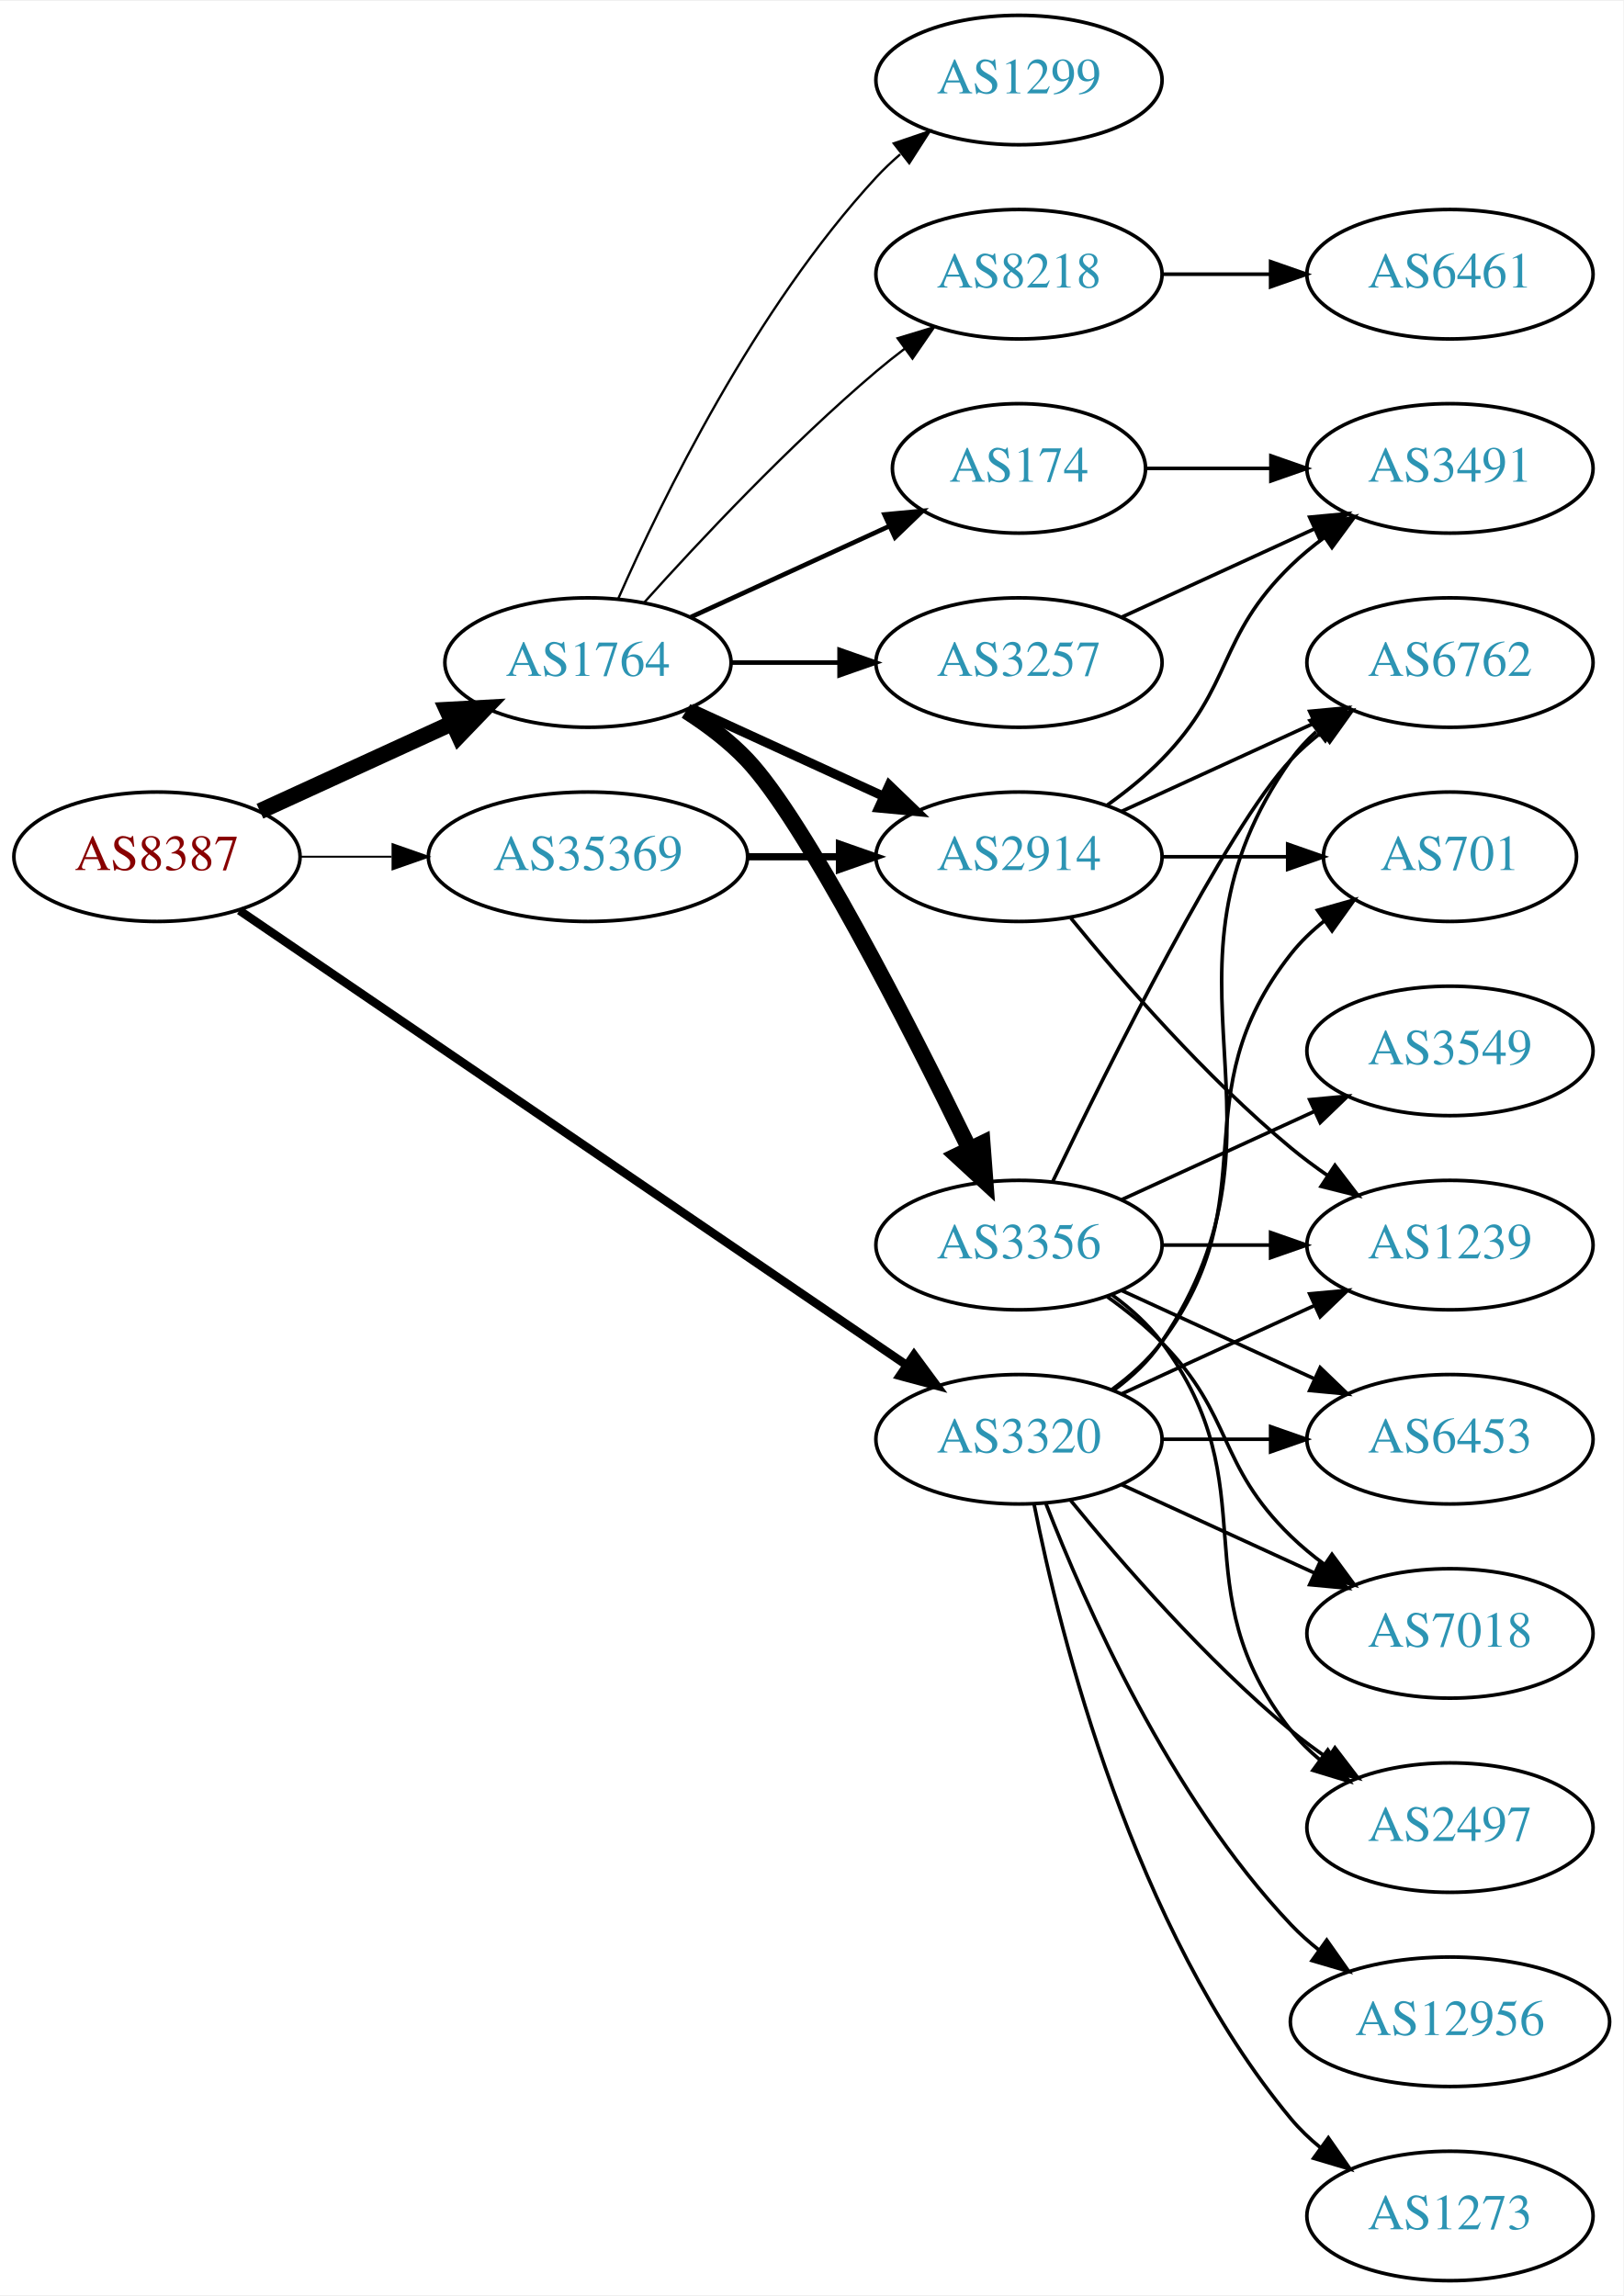
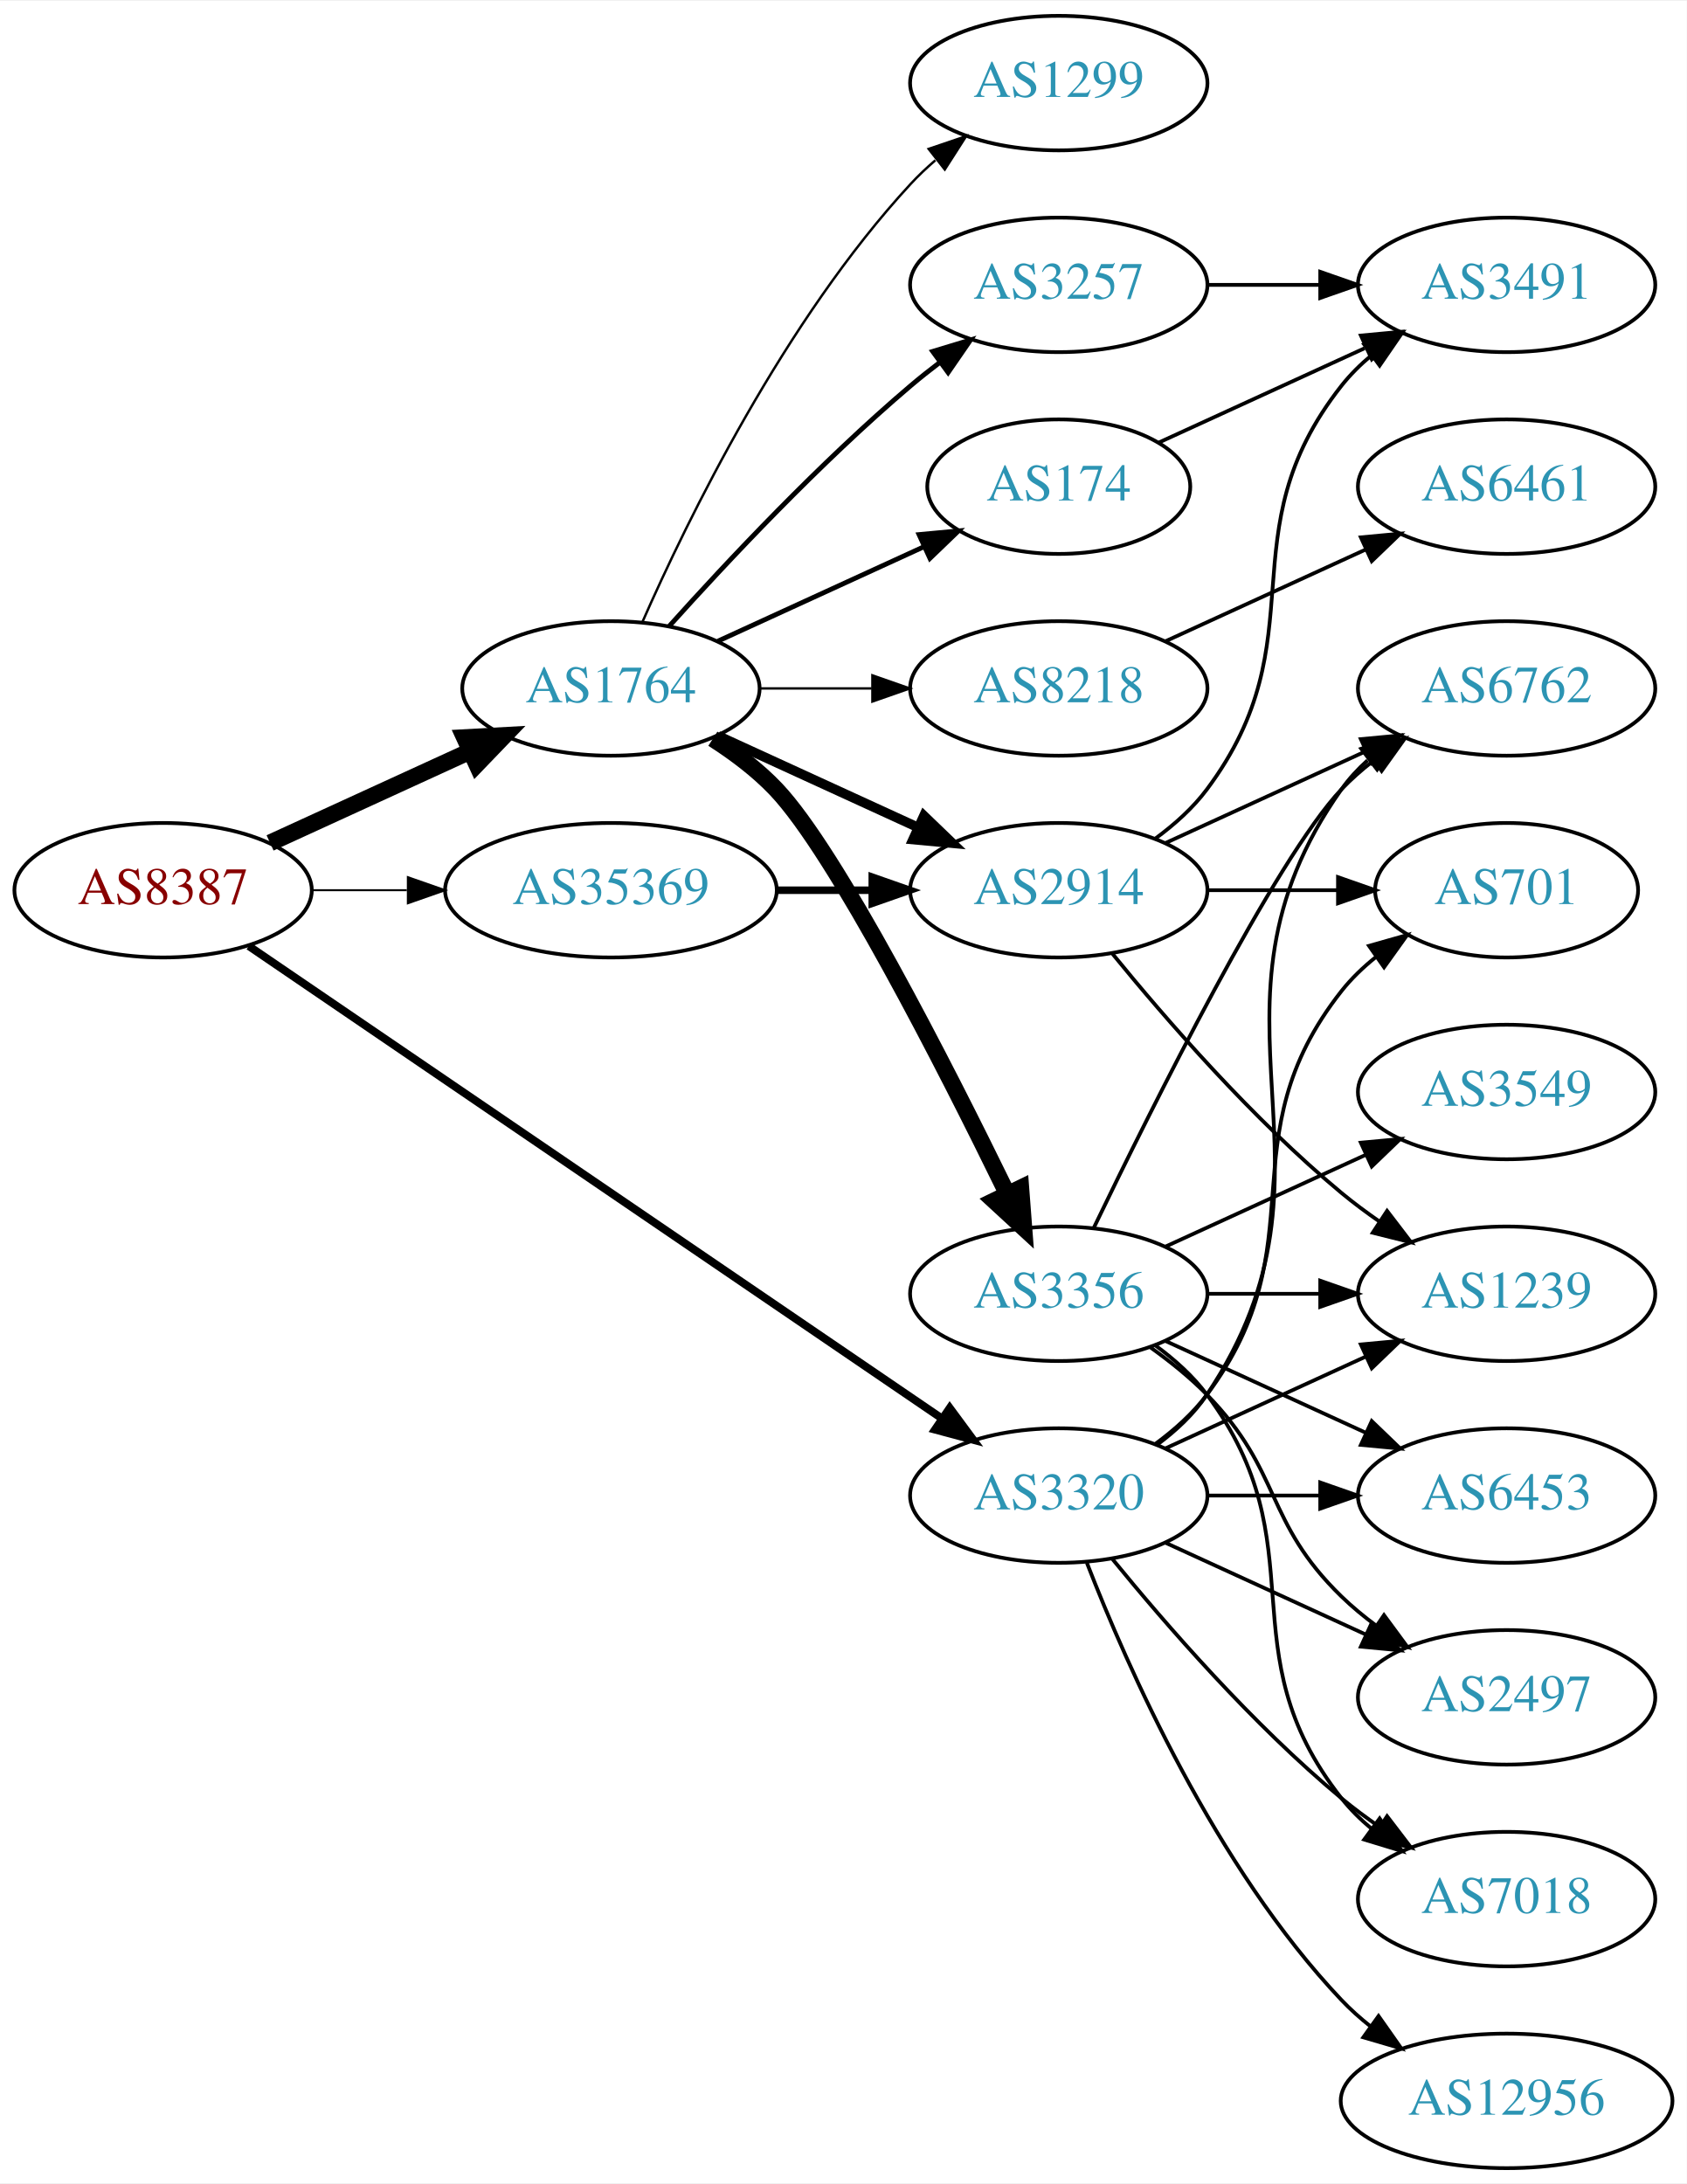
- <svg xmlns="http://www.w3.org/2000/svg" xmlns:xlink="http://www.w3.org/1999/xlink" width="451pt" height="638pt" viewBox="0.00 0.00 451.37 638.00">
-   <g id="graph0" class="graph" transform="scale(1 1) rotate(0) translate(4 634)">
-     <polygon fill="white" stroke="none" points="-4,4 -4,-634 447.37,-634 447.37,4 -4,4" />
+ <svg xmlns="http://www.w3.org/2000/svg" xmlns:xlink="http://www.w3.org/1999/xlink" width="451pt" height="584pt" viewBox="0.00 0.00 451.37 584.00">
+   <g id="graph0" class="graph" transform="scale(1 1) rotate(0) translate(4 580)">
+     <polygon fill="white" stroke="none" points="-4,4 -4,-580 447.37,-580 447.37,4 -4,4" />
    <g id="node1" class="node">
      <g id="a_node1">
        <a xlink:href="/asn/8387" xlink:title="AS8387 ~ Rennweg 97-99 [AT]">
-           <ellipse fill="#ffffff" stroke="black" cx="39.647" cy="-396" rx="39.794" ry="18" />
-           <text text-anchor="middle" x="39.647" y="-392.3" font-family="Times,serif" font-size="14.00" fill="#880000">AS8387</text>
+           <ellipse fill="#ffffff" stroke="black" cx="39.647" cy="-342" rx="39.794" ry="18" />
+           <text text-anchor="middle" x="39.647" y="-338.3" font-family="Times,serif" font-size="14.00" fill="#880000">AS8387</text>
        </a>
      </g>
    </g>
    <g id="node2" class="node">
      <g id="a_node2">
        <a xlink:href="/asn/1764" xlink:title="AS1764 ~ NEXTLAYER-AS [AT]">
-           <ellipse fill="#ffffff" stroke="black" cx="159.489" cy="-450" rx="39.794" ry="18" />
-           <text text-anchor="middle" x="159.489" y="-446.3" font-family="Times,serif" font-size="14.00" fill="#2c94b3">AS1764</text>
+           <ellipse fill="#ffffff" stroke="black" cx="159.489" cy="-396" rx="39.794" ry="18" />
+           <text text-anchor="middle" x="159.489" y="-392.3" font-family="Times,serif" font-size="14.00" fill="#2c94b3">AS1764</text>
        </a>
      </g>
    </g>
    <g id="edge1" class="edge">
-       <path fill="none" stroke="black" stroke-width="4.5" d="M68.275,-408.661C84.232,-415.973 104.503,-425.261 121.786,-433.181" />
-       <polygon fill="black" stroke="black" stroke-width="4.5" points="120.302,-436.832 131.033,-437.419 123.583,-429.673 120.302,-436.832" />
+       <path fill="none" stroke="black" stroke-width="4.5" d="M68.275,-354.661C84.232,-361.973 104.503,-371.261 121.786,-379.181" />
+       <polygon fill="black" stroke="black" stroke-width="4.5" points="120.302,-382.832 131.033,-383.419 123.583,-375.673 120.302,-382.832" />
    </g>
    <g id="node3" class="node">
      <g id="a_node3">
        <a xlink:href="/asn/3320" xlink:title="AS3320 ~ DTAG [DE]">
-           <ellipse fill="#ffffff" stroke="black" cx="279.332" cy="-234" rx="39.794" ry="18" />
-           <text text-anchor="middle" x="279.332" y="-230.3" font-family="Times,serif" font-size="14.00" fill="#2c94b3">AS3320</text>
+           <ellipse fill="#ffffff" stroke="black" cx="279.332" cy="-180" rx="39.794" ry="18" />
+           <text text-anchor="middle" x="279.332" y="-176.3" font-family="Times,serif" font-size="14.00" fill="#2c94b3">AS3320</text>
        </a>
      </g>
    </g>
    <g id="edge2" class="edge">
-       <path fill="none" stroke="black" stroke-width="2.382" d="M62.581,-381.05C105.208,-351.996 199.303,-287.864 247.923,-254.726" />
-       <polygon fill="black" stroke="black" stroke-width="2.382" points="250.158,-257.438 256.45,-248.914 246.215,-251.654 250.158,-257.438" />
+       <path fill="none" stroke="black" stroke-width="2.118" d="M62.581,-327.05C105.208,-297.996 199.303,-233.864 247.923,-200.726" />
+       <polygon fill="black" stroke="black" stroke-width="2.118" points="250.158,-203.438 256.45,-194.914 246.215,-197.654 250.158,-203.438" />
    </g>
    <g id="node4" class="node">
      <g id="a_node4">
        <a xlink:href="/asn/35369" xlink:title="AS35369 ~ LINZAG-TELEKOM-AS [AT]">
-           <ellipse fill="#ffffff" stroke="black" cx="159.489" cy="-396" rx="44.393" ry="18" />
-           <text text-anchor="middle" x="159.489" y="-392.3" font-family="Times,serif" font-size="14.00" fill="#2c94b3">AS35369</text>
+           <ellipse fill="#ffffff" stroke="black" cx="159.489" cy="-342" rx="44.393" ry="18" />
+           <text text-anchor="middle" x="159.489" y="-338.3" font-family="Times,serif" font-size="14.00" fill="#2c94b3">AS35369</text>
        </a>
      </g>
    </g>
    <g id="edge3" class="edge">
-       <path fill="none" stroke="black" stroke-width="0.529" d="M79.559,-396C87.662,-396 96.337,-396 104.863,-396" />
-       <polygon fill="black" stroke="black" stroke-width="0.529" points="105.141,-399.5 115.141,-396 105.141,-392.5 105.141,-399.5" />
+       <path fill="none" stroke="black" stroke-width="0.529" d="M79.559,-342C87.662,-342 96.337,-342 104.863,-342" />
+       <polygon fill="black" stroke="black" stroke-width="0.529" points="105.141,-345.5 115.141,-342 105.141,-338.5 105.141,-345.5" />
    </g>
    <g id="node5" class="node">
      <g id="a_node5">
        <a xlink:href="/asn/8218" xlink:title="AS8218 ~ legacy Neotelecoms [FR]">
-           <ellipse fill="#ffffff" stroke="black" cx="279.332" cy="-558" rx="39.794" ry="18" />
-           <text text-anchor="middle" x="279.332" y="-554.3" font-family="Times,serif" font-size="14.00" fill="#2c94b3">AS8218</text>
+           <ellipse fill="#ffffff" stroke="black" cx="279.332" cy="-396" rx="39.794" ry="18" />
+           <text text-anchor="middle" x="279.332" y="-392.3" font-family="Times,serif" font-size="14.00" fill="#2c94b3">AS8218</text>
        </a>
      </g>
    </g>
    <g id="edge4" class="edge">
-       <path fill="none" stroke="black" stroke-width="0.643" d="M175.135,-466.725C190.436,-483.765 215.533,-510.523 239.685,-531 242.182,-533.117 244.843,-535.232 247.554,-537.293" />
-       <polygon fill="black" stroke="black" stroke-width="0.643" points="245.591,-540.194 255.73,-543.266 249.72,-534.541 245.591,-540.194" />
+       <path fill="none" stroke="black" stroke-width="0.643" d="M199.402,-396C208.955,-396 219.305,-396 229.267,-396" />
+       <polygon fill="black" stroke="black" stroke-width="0.643" points="229.46,-399.5 239.46,-396 229.46,-392.5 229.46,-399.5" />
    </g>
    <g id="node6" class="node">
      <g id="a_node6">
        <a xlink:href="/asn/174" xlink:title="AS174 ~ Cogent Communications [US]">
-           <ellipse fill="#ffffff" stroke="black" cx="279.332" cy="-504" rx="35.194" ry="18" />
-           <text text-anchor="middle" x="279.332" y="-500.3" font-family="Times,serif" font-size="14.00" fill="#2c94b3">AS174</text>
+           <ellipse fill="#ffffff" stroke="black" cx="279.332" cy="-450" rx="35.194" ry="18" />
+           <text text-anchor="middle" x="279.332" y="-446.3" font-family="Times,serif" font-size="14.00" fill="#2c94b3">AS174</text>
        </a>
      </g>
    </g>
    <g id="edge5" class="edge">
-       <path fill="none" stroke="black" stroke-width="1.286" d="M188.118,-462.661C204.534,-470.183 225.516,-479.798 243.113,-487.861" />
-       <polygon fill="black" stroke="black" stroke-width="1.286" points="241.941,-491.174 252.49,-492.158 244.857,-484.811 241.941,-491.174" />
+       <path fill="none" stroke="black" stroke-width="1.286" d="M188.118,-408.661C204.534,-416.183 225.516,-425.798 243.113,-433.861" />
+       <polygon fill="black" stroke="black" stroke-width="1.286" points="241.941,-437.174 252.49,-438.158 244.857,-430.811 241.941,-437.174" />
    </g>
    <g id="node7" class="node">
      <g id="a_node7">
-         <a xlink:href="/asn/3356" xlink:title="AS3356 ~ Level 3 Parent, LLC [US]">
-           <ellipse fill="#ffffff" stroke="black" cx="279.332" cy="-288" rx="39.794" ry="18" />
-           <text text-anchor="middle" x="279.332" y="-284.3" font-family="Times,serif" font-size="14.00" fill="#2c94b3">AS3356</text>
+         <a xlink:href="/asn/3257" xlink:title="AS3257 ~ GTT [DE]">
+           <ellipse fill="#ffffff" stroke="black" cx="279.332" cy="-504" rx="39.794" ry="18" />
+           <text text-anchor="middle" x="279.332" y="-500.3" font-family="Times,serif" font-size="14.00" fill="#2c94b3">AS3257</text>
        </a>
      </g>
    </g>
    <g id="edge6" class="edge">
-       <path fill="none" stroke="black" stroke-width="4.5" d="M186.765,-436.543C192.775,-432.697 198.818,-428.135 203.685,-423 219.783,-406.016 248.686,-349.314 265.411,-315.032" />
-       <polygon fill="black" stroke="black" stroke-width="4.5" points="269.167,-316.311 269.984,-305.595 262.08,-312.877 269.167,-316.311" />
+       <path fill="none" stroke="black" stroke-width="1.286" d="M175.135,-412.725C190.436,-429.765 215.533,-456.523 239.685,-477 242.182,-479.117 244.843,-481.232 247.554,-483.293" />
+       <polygon fill="black" stroke="black" stroke-width="1.286" points="245.591,-486.194 255.73,-489.266 249.72,-480.541 245.591,-486.194" />
    </g>
    <g id="node8" class="node">
      <g id="a_node8">
-         <a xlink:href="/asn/2914" xlink:title="AS2914 ~ NTT America, Inc. [US]">
-           <ellipse fill="#ffffff" stroke="black" cx="279.332" cy="-396" rx="39.794" ry="18" />
-           <text text-anchor="middle" x="279.332" y="-392.3" font-family="Times,serif" font-size="14.00" fill="#2c94b3">AS2914</text>
+         <a xlink:href="/asn/1299" xlink:title="AS1299 ~ Telia Carrier [EU]">
+           <ellipse fill="#ffffff" stroke="black" cx="279.332" cy="-558" rx="39.794" ry="18" />
+           <text text-anchor="middle" x="279.332" y="-554.3" font-family="Times,serif" font-size="14.00" fill="#2c94b3">AS1299</text>
        </a>
      </g>
    </g>
    <g id="edge7" class="edge">
-       <path fill="none" stroke="black" stroke-width="2.571" d="M188.118,-437.339C204.075,-430.027 224.345,-420.739 241.628,-412.819" />
-       <polygon fill="black" stroke="black" stroke-width="2.571" points="243.243,-415.929 250.876,-408.581 240.327,-409.565 243.243,-415.929" />
+       <path fill="none" stroke="black" stroke-width="0.643" d="M167.905,-413.761C179.973,-441.183 205.944,-494.473 239.685,-531 241.716,-533.198 243.954,-535.319 246.301,-537.34" />
+       <polygon fill="black" stroke="black" stroke-width="0.643" points="244.513,-540.386 254.545,-543.794 248.828,-534.874 244.513,-540.386" />
    </g>
    <g id="node9" class="node">
      <g id="a_node9">
-         <a xlink:href="/asn/1299" xlink:title="AS1299 ~ Telia Carrier [EU]">
-           <ellipse fill="#ffffff" stroke="black" cx="279.332" cy="-612" rx="39.794" ry="18" />
-           <text text-anchor="middle" x="279.332" y="-608.3" font-family="Times,serif" font-size="14.00" fill="#2c94b3">AS1299</text>
+         <a xlink:href="/asn/3356" xlink:title="AS3356 ~ Level 3 Parent, LLC [US]">
+           <ellipse fill="#ffffff" stroke="black" cx="279.332" cy="-234" rx="39.794" ry="18" />
+           <text text-anchor="middle" x="279.332" y="-230.3" font-family="Times,serif" font-size="14.00" fill="#2c94b3">AS3356</text>
        </a>
      </g>
    </g>
    <g id="edge8" class="edge">
-       <path fill="none" stroke="black" stroke-width="0.643" d="M167.905,-467.761C179.973,-495.183 205.944,-548.473 239.685,-585 241.716,-587.198 243.954,-589.319 246.301,-591.34" />
-       <polygon fill="black" stroke="black" stroke-width="0.643" points="244.513,-594.386 254.545,-597.794 248.828,-588.874 244.513,-594.386" />
+       <path fill="none" stroke="black" stroke-width="4.5" d="M186.765,-382.543C192.775,-378.697 198.818,-374.135 203.685,-369 219.783,-352.016 248.686,-295.314 265.411,-261.032" />
+       <polygon fill="black" stroke="black" stroke-width="4.5" points="269.167,-262.311 269.984,-251.595 262.08,-258.877 269.167,-262.311" />
    </g>
    <g id="node10" class="node">
      <g id="a_node10">
-         <a xlink:href="/asn/3257" xlink:title="AS3257 ~ GTT [DE]">
-           <ellipse fill="#ffffff" stroke="black" cx="279.332" cy="-450" rx="39.794" ry="18" />
-           <text text-anchor="middle" x="279.332" y="-446.3" font-family="Times,serif" font-size="14.00" fill="#2c94b3">AS3257</text>
+         <a xlink:href="/asn/2914" xlink:title="AS2914 ~ NTT America, Inc. [US]">
+           <ellipse fill="#ffffff" stroke="black" cx="279.332" cy="-342" rx="39.794" ry="18" />
+           <text text-anchor="middle" x="279.332" y="-338.3" font-family="Times,serif" font-size="14.00" fill="#2c94b3">AS2914</text>
        </a>
      </g>
    </g>
    <g id="edge9" class="edge">
-       <path fill="none" stroke="black" stroke-width="1.286" d="M199.402,-450C208.955,-450 219.305,-450 229.267,-450" />
-       <polygon fill="black" stroke="black" stroke-width="1.286" points="229.46,-453.5 239.46,-450 229.46,-446.5 229.46,-453.5" />
-     </g>
-     <g id="node13" class="node">
-       <g id="a_node13">
+       <path fill="none" stroke="black" stroke-width="2.571" d="M188.118,-383.339C204.075,-376.027 224.345,-366.739 241.628,-358.819" />
+       <polygon fill="black" stroke="black" stroke-width="2.571" points="243.243,-361.929 250.876,-354.581 240.327,-355.565 243.243,-361.929" />
+     </g>
+     <g id="node14" class="node">
+       <g id="a_node14">
+         <a xlink:href="/asn/6453" xlink:title="AS6453 ~ TATA COMMUNICATIONS (AMERICA) INC [US]">
+           <ellipse fill="#ffffff" stroke="black" cx="399.174" cy="-180" rx="39.794" ry="18" />
+           <text text-anchor="middle" x="399.174" y="-176.3" font-family="Times,serif" font-size="14.00" fill="#2c94b3">AS6453</text>
+         </a>
+       </g>
+     </g>
+     <g id="edge23" class="edge">
+       <path fill="none" stroke="black" d="M319.244,-180C328.798,-180 339.147,-180 349.11,-180" />
+       <polygon fill="black" stroke="black" points="349.302,-183.5 359.302,-180 349.302,-176.5 349.302,-183.5" />
+     </g>
+     <g id="node15" class="node">
+       <g id="a_node15">
+         <a xlink:href="/asn/6762" xlink:title="AS6762 ~ TELECOM ITALIA SPARKLE S.p.A. [IT]">
+           <ellipse fill="#ffffff" stroke="black" cx="399.174" cy="-396" rx="39.794" ry="18" />
+           <text text-anchor="middle" x="399.174" y="-392.3" font-family="Times,serif" font-size="14.00" fill="#2c94b3">AS6762</text>
+         </a>
+       </g>
+     </g>
+     <g id="edge24" class="edge">
+       <path fill="none" stroke="black" d="M305.651,-193.607C310.707,-197.351 315.518,-201.831 318.978,-207 360.003,-268.294 312.399,-308.775 354.978,-369 356.969,-371.816 359.356,-374.401 361.972,-376.76" />
+       <polygon fill="black" stroke="black" points="360.271,-379.865 370.34,-383.162 364.525,-374.306 360.271,-379.865" />
+     </g>
+     <g id="node16" class="node">
+       <g id="a_node16">
        <a xlink:href="/asn/2497" xlink:title="AS2497 ~ Internet Initiative Japan Inc. [JP]">
          <ellipse fill="#ffffff" stroke="black" cx="399.174" cy="-126" rx="39.794" ry="18" />
          <text text-anchor="middle" x="399.174" y="-122.3" font-family="Times,serif" font-size="14.00" fill="#2c94b3">AS2497</text>
        </a>
      </g>
    </g>
-     <g id="edge23" class="edge">
-       <path fill="none" stroke="black" d="M293.751,-216.935C307.865,-199.625 331.28,-172.655 354.978,-153 358.194,-150.332 361.695,-147.73 365.265,-145.259" />
-       <polygon fill="black" stroke="black" points="367.189,-148.183 373.622,-139.764 363.343,-142.334 367.189,-148.183" />
-     </g>
-     <g id="node15" class="node">
-       <g id="a_node15">
-         <a xlink:href="/asn/6762" xlink:title="AS6762 ~ TELECOM ITALIA SPARKLE S.p.A. [IT]">
-           <ellipse fill="#ffffff" stroke="black" cx="399.174" cy="-450" rx="39.794" ry="18" />
-           <text text-anchor="middle" x="399.174" y="-446.3" font-family="Times,serif" font-size="14.00" fill="#2c94b3">AS6762</text>
-         </a>
-       </g>
-     </g>
-     <g id="edge24" class="edge">
-       <path fill="none" stroke="black" d="M305.651,-247.607C310.707,-251.351 315.518,-255.831 318.978,-261 360.003,-322.294 312.399,-362.775 354.978,-423 356.969,-425.816 359.356,-428.401 361.972,-430.76" />
-       <polygon fill="black" stroke="black" points="360.271,-433.865 370.34,-437.162 364.525,-428.306 360.271,-433.865" />
-     </g>
-     <g id="node16" class="node">
-       <g id="a_node16">
-         <a xlink:href="/asn/6453" xlink:title="AS6453 ~ TATA COMMUNICATIONS (AMERICA) INC [US]">
-           <ellipse fill="#ffffff" stroke="black" cx="399.174" cy="-234" rx="39.794" ry="18" />
-           <text text-anchor="middle" x="399.174" y="-230.3" font-family="Times,serif" font-size="14.00" fill="#2c94b3">AS6453</text>
-         </a>
-       </g>
-     </g>
    <g id="edge27" class="edge">
-       <path fill="none" stroke="black" d="M319.244,-234C328.798,-234 339.147,-234 349.11,-234" />
-       <polygon fill="black" stroke="black" points="349.302,-237.5 359.302,-234 349.302,-230.5 349.302,-237.5" />
+       <path fill="none" stroke="black" d="M307.96,-167.339C323.917,-160.027 344.188,-150.739 361.471,-142.819" />
+       <polygon fill="black" stroke="black" points="363.085,-145.929 370.718,-138.581 360.169,-139.565 363.085,-145.929" />
    </g>
    <g id="node17" class="node">
      <g id="a_node17">
-         <a xlink:href="/asn/1239" xlink:title="AS1239 ~ Sprint [US]">
-           <ellipse fill="#ffffff" stroke="black" cx="399.174" cy="-288" rx="39.794" ry="18" />
-           <text text-anchor="middle" x="399.174" y="-284.3" font-family="Times,serif" font-size="14.00" fill="#2c94b3">AS1239</text>
-         </a>
-       </g>
-     </g>
-     <g id="edge29" class="edge">
-       <path fill="none" stroke="black" d="M307.96,-246.661C323.917,-253.973 344.188,-263.261 361.471,-271.181" />
-       <polygon fill="black" stroke="black" points="360.169,-274.435 370.718,-275.419 363.085,-268.071 360.169,-274.435" />
+         <a xlink:href="/asn/7018" xlink:title="AS7018 ~ AT&amp;T Services, Inc. [US]">
+           <ellipse fill="#ffffff" stroke="black" cx="399.174" cy="-72" rx="39.794" ry="18" />
+           <text text-anchor="middle" x="399.174" y="-68.3" font-family="Times,serif" font-size="14.00" fill="#2c94b3">AS7018</text>
+         </a>
+       </g>
+     </g>
+     <g id="edge26" class="edge">
+       <path fill="none" stroke="black" d="M293.751,-162.935C307.865,-145.625 331.28,-118.655 354.978,-99 358.194,-96.332 361.695,-93.73 365.265,-91.259" />
+       <polygon fill="black" stroke="black" points="367.189,-94.183 373.622,-85.764 363.343,-88.334 367.189,-94.183" />
    </g>
    <g id="node18" class="node">
      <g id="a_node18">
-         <a xlink:href="/asn/7018" xlink:title="AS7018 ~ AT&amp;T Services, Inc. [US]">
-           <ellipse fill="#ffffff" stroke="black" cx="399.174" cy="-180" rx="39.794" ry="18" />
-           <text text-anchor="middle" x="399.174" y="-176.3" font-family="Times,serif" font-size="14.00" fill="#2c94b3">AS7018</text>
-         </a>
-       </g>
-     </g>
-     <g id="edge25" class="edge">
-       <path fill="none" stroke="black" d="M307.96,-221.339C323.917,-214.027 344.188,-204.739 361.471,-196.819" />
-       <polygon fill="black" stroke="black" points="363.085,-199.929 370.718,-192.581 360.169,-193.565 363.085,-199.929" />
+         <a xlink:href="/asn/1239" xlink:title="AS1239 ~ Sprint [US]">
+           <ellipse fill="#ffffff" stroke="black" cx="399.174" cy="-234" rx="39.794" ry="18" />
+           <text text-anchor="middle" x="399.174" y="-230.3" font-family="Times,serif" font-size="14.00" fill="#2c94b3">AS1239</text>
+         </a>
+       </g>
+     </g>
+     <g id="edge28" class="edge">
+       <path fill="none" stroke="black" d="M307.96,-192.661C323.917,-199.973 344.188,-209.261 361.471,-217.181" />
+       <polygon fill="black" stroke="black" points="360.169,-220.435 370.718,-221.419 363.085,-214.071 360.169,-220.435" />
    </g>
    <g id="node19" class="node">
      <g id="a_node19">
        <a xlink:href="/asn/701" xlink:title="AS701 ~ UUNET [US]">
-           <ellipse fill="#ffffff" stroke="black" cx="399.174" cy="-396" rx="35.194" ry="18" />
-           <text text-anchor="middle" x="399.174" y="-392.3" font-family="Times,serif" font-size="14.00" fill="#2c94b3">AS701</text>
-         </a>
-       </g>
-     </g>
-     <g id="edge30" class="edge">
-       <path fill="none" stroke="black" d="M305.262,-247.882C310.338,-251.611 315.256,-256.016 318.978,-261 349.249,-301.542 323.679,-329.246 354.978,-369 357.625,-372.361 360.813,-375.417 364.245,-378.161" />
-       <polygon fill="black" stroke="black" points="362.358,-381.113 372.552,-384 366.383,-375.386 362.358,-381.113" />
+           <ellipse fill="#ffffff" stroke="black" cx="399.174" cy="-342" rx="35.194" ry="18" />
+           <text text-anchor="middle" x="399.174" y="-338.3" font-family="Times,serif" font-size="14.00" fill="#2c94b3">AS701</text>
+         </a>
+       </g>
+     </g>
+     <g id="edge29" class="edge">
+       <path fill="none" stroke="black" d="M305.262,-193.882C310.338,-197.611 315.256,-202.016 318.978,-207 349.249,-247.542 323.679,-275.246 354.978,-315 357.625,-318.361 360.813,-321.417 364.245,-324.161" />
+       <polygon fill="black" stroke="black" points="362.358,-327.113 372.552,-330 366.383,-321.386 362.358,-327.113" />
    </g>
    <g id="node20" class="node">
      <g id="a_node20">
-         <a xlink:href="/asn/1273" xlink:title="AS1273 ~ Vodafone Group PLC [EU]">
-           <ellipse fill="#ffffff" stroke="black" cx="399.174" cy="-18" rx="39.794" ry="18" />
-           <text text-anchor="middle" x="399.174" y="-14.3" font-family="Times,serif" font-size="14.00" fill="#2c94b3">AS1273</text>
-         </a>
-       </g>
-     </g>
-     <g id="edge26" class="edge">
-       <path fill="none" stroke="black" d="M283.53,-215.927C290.694,-179.859 310.968,-97.875 354.978,-45 357.383,-42.111 360.179,-39.437 363.172,-36.987" />
-       <polygon fill="black" stroke="black" points="365.361,-39.722 371.415,-31.027 361.26,-34.05 365.361,-39.722" />
-     </g>
-     <g id="node21" class="node">
-       <g id="a_node21">
        <a xlink:href="/asn/12956" xlink:title="AS12956 ~ TELXIUS [ES]">
-           <ellipse fill="#ffffff" stroke="black" cx="399.174" cy="-72" rx="44.393" ry="18" />
-           <text text-anchor="middle" x="399.174" y="-68.3" font-family="Times,serif" font-size="14.00" fill="#2c94b3">AS12956</text>
-         </a>
-       </g>
-     </g>
-     <g id="edge28" class="edge">
-       <path fill="none" stroke="black" d="M286.855,-216.006C297.605,-188.272 321.262,-134.571 354.978,-99 357.362,-96.485 360.029,-94.107 362.835,-91.883" />
-       <polygon fill="black" stroke="black" points="364.904,-94.707 370.997,-86.039 360.828,-89.015 364.904,-94.707" />
-     </g>
-     <g id="edge31" class="edge">
-       <path fill="none" stroke="black" stroke-width="2" d="M203.7,-396C212.013,-396 220.775,-396 229.258,-396" />
-       <polygon fill="black" stroke="black" stroke-width="2" points="229.416,-399.5 239.416,-396 229.416,-392.5 229.416,-399.5" />
+           <ellipse fill="#ffffff" stroke="black" cx="399.174" cy="-18" rx="44.393" ry="18" />
+           <text text-anchor="middle" x="399.174" y="-14.3" font-family="Times,serif" font-size="14.00" fill="#2c94b3">AS12956</text>
+         </a>
+       </g>
+     </g>
+     <g id="edge25" class="edge">
+       <path fill="none" stroke="black" d="M286.855,-162.006C297.605,-134.272 321.262,-80.571 354.978,-45 357.362,-42.485 360.029,-40.107 362.835,-37.883" />
+       <polygon fill="black" stroke="black" points="364.904,-40.707 370.997,-32.039 360.828,-35.015 364.904,-40.707" />
+     </g>
+     <g id="edge30" class="edge">
+       <path fill="none" stroke="black" stroke-width="2" d="M203.7,-342C212.013,-342 220.775,-342 229.258,-342" />
+       <polygon fill="black" stroke="black" stroke-width="2" points="229.416,-345.5 239.416,-342 229.416,-338.5 229.416,-345.5" />
    </g>
    <g id="node11" class="node">
      <g id="a_node11">
-         <a xlink:href="/asn/6461" xlink:title="AS6461 ~ ZAYO-6461 [US]">
-           <ellipse fill="#ffffff" stroke="black" cx="399.174" cy="-558" rx="39.794" ry="18" />
-           <text text-anchor="middle" x="399.174" y="-554.3" font-family="Times,serif" font-size="14.00" fill="#2c94b3">AS6461</text>
+         <a xlink:href="/asn/6461" xlink:title="AS6461 ~ Zayo Bandwidth [US]">
+           <ellipse fill="#ffffff" stroke="black" cx="399.174" cy="-450" rx="39.794" ry="18" />
+           <text text-anchor="middle" x="399.174" y="-446.3" font-family="Times,serif" font-size="14.00" fill="#2c94b3">AS6461</text>
        </a>
      </g>
    </g>
    <g id="edge10" class="edge">
-       <path fill="none" stroke="black" d="M319.244,-558C328.798,-558 339.147,-558 349.11,-558" />
-       <polygon fill="black" stroke="black" points="349.302,-561.5 359.302,-558 349.302,-554.5 349.302,-561.5" />
+       <path fill="none" stroke="black" d="M307.96,-408.661C323.917,-415.973 344.188,-425.261 361.471,-433.181" />
+       <polygon fill="black" stroke="black" points="360.169,-436.435 370.718,-437.419 363.085,-430.071 360.169,-436.435" />
    </g>
    <g id="node12" class="node">
      <g id="a_node12">
        <a xlink:href="/asn/3491" xlink:title="AS3491 ~ PCCW Global, Inc. [US]">
          <ellipse fill="#ffffff" stroke="black" cx="399.174" cy="-504" rx="39.794" ry="18" />
          <text text-anchor="middle" x="399.174" y="-500.3" font-family="Times,serif" font-size="14.00" fill="#2c94b3">AS3491</text>
        </a>
      </g>
    </g>
    <g id="edge11" class="edge">
-       <path fill="none" stroke="black" d="M314.733,-504C325.557,-504 337.725,-504 349.352,-504" />
-       <polygon fill="black" stroke="black" points="349.383,-507.5 359.383,-504 349.383,-500.5 349.383,-507.5" />
+       <path fill="none" stroke="black" d="M306.193,-461.851C322.313,-469.238 343.316,-478.862 361.181,-487.048" />
+       <polygon fill="black" stroke="black" points="360.183,-490.441 370.732,-491.425 363.099,-484.077 360.183,-490.441" />
+     </g>
+     <g id="edge18" class="edge">
+       <path fill="none" stroke="black" d="M319.244,-504C328.798,-504 339.147,-504 349.11,-504" />
+       <polygon fill="black" stroke="black" points="349.302,-507.5 359.302,-504 349.302,-500.5 349.302,-507.5" />
+     </g>
+     <g id="node13" class="node">
+       <g id="a_node13">
+         <a xlink:href="/asn/3549" xlink:title="AS3549 ~ Level 3 Parent, LLC [US]">
+           <ellipse fill="#ffffff" stroke="black" cx="399.174" cy="-288" rx="39.794" ry="18" />
+           <text text-anchor="middle" x="399.174" y="-284.3" font-family="Times,serif" font-size="14.00" fill="#2c94b3">AS3549</text>
+         </a>
+       </g>
    </g>
    <g id="edge12" class="edge">
-       <path fill="none" stroke="black" d="M305.262,-274.118C310.338,-270.389 315.256,-265.984 318.978,-261 349.249,-220.458 323.679,-192.754 354.978,-153 357.303,-150.047 360.047,-147.33 363.006,-144.853" />
-       <polygon fill="black" stroke="black" points="365.199,-147.585 371.203,-138.855 361.065,-141.936 365.199,-147.585" />
-     </g>
-     <g id="node14" class="node">
-       <g id="a_node14">
-         <a xlink:href="/asn/3549" xlink:title="AS3549 ~ Level 3 Parent, LLC [US]">
-           <ellipse fill="#ffffff" stroke="black" cx="399.174" cy="-342" rx="39.794" ry="18" />
-           <text text-anchor="middle" x="399.174" y="-338.3" font-family="Times,serif" font-size="14.00" fill="#2c94b3">AS3549</text>
-         </a>
-       </g>
+       <path fill="none" stroke="black" d="M307.96,-246.661C323.917,-253.973 344.188,-263.261 361.471,-271.181" />
+       <polygon fill="black" stroke="black" points="360.169,-274.435 370.718,-275.419 363.085,-268.071 360.169,-274.435" />
    </g>
    <g id="edge13" class="edge">
-       <path fill="none" stroke="black" d="M307.96,-300.661C323.917,-307.973 344.188,-317.261 361.471,-325.181" />
-       <polygon fill="black" stroke="black" points="360.169,-328.435 370.718,-329.419 363.085,-322.071 360.169,-328.435" />
+       <path fill="none" stroke="black" d="M307.96,-221.339C323.917,-214.027 344.188,-204.739 361.471,-196.819" />
+       <polygon fill="black" stroke="black" points="363.085,-199.929 370.718,-192.581 360.169,-193.565 363.085,-199.929" />
    </g>
    <g id="edge14" class="edge">
-       <path fill="none" stroke="black" d="M288.679,-305.595C304.146,-337.732 337.291,-404.34 354.978,-423 357.564,-425.728 360.481,-428.294 363.55,-430.677" />
-       <polygon fill="black" stroke="black" points="361.704,-433.658 371.898,-436.543 365.728,-427.93 361.704,-433.658" />
+       <path fill="none" stroke="black" d="M288.679,-251.595C304.146,-283.732 337.291,-350.34 354.978,-369 357.564,-371.728 360.481,-374.294 363.55,-376.677" />
+       <polygon fill="black" stroke="black" points="361.704,-379.658 371.898,-382.543 365.728,-373.93 361.704,-379.658" />
    </g>
    <g id="edge15" class="edge">
-       <path fill="none" stroke="black" d="M307.96,-275.339C323.917,-268.027 344.188,-258.739 361.471,-250.819" />
-       <polygon fill="black" stroke="black" points="363.085,-253.929 370.718,-246.581 360.169,-247.565 363.085,-253.929" />
+       <path fill="none" stroke="black" d="M303.926,-219.611C309.182,-215.852 314.513,-211.563 318.978,-207 339.151,-186.383 334.285,-173.094 354.978,-153 357.823,-150.237 360.997,-147.614 364.297,-145.166" />
+       <polygon fill="black" stroke="black" points="366.363,-147.994 372.645,-139.462 362.414,-142.214 366.363,-147.994" />
    </g>
    <g id="edge16" class="edge">
-       <path fill="none" stroke="black" d="M319.244,-288C328.798,-288 339.147,-288 349.11,-288" />
-       <polygon fill="black" stroke="black" points="349.302,-291.5 359.302,-288 349.302,-284.5 349.302,-291.5" />
+       <path fill="none" stroke="black" d="M305.262,-220.118C310.338,-216.389 315.256,-211.984 318.978,-207 349.249,-166.458 323.679,-138.754 354.978,-99 357.303,-96.047 360.047,-93.33 363.006,-90.853" />
+       <polygon fill="black" stroke="black" points="365.199,-93.585 371.203,-84.855 361.065,-87.936 365.199,-93.585" />
    </g>
    <g id="edge17" class="edge">
-       <path fill="none" stroke="black" d="M303.926,-273.611C309.182,-269.852 314.513,-265.563 318.978,-261 339.151,-240.383 334.285,-227.094 354.978,-207 357.823,-204.237 360.997,-201.614 364.297,-199.166" />
-       <polygon fill="black" stroke="black" points="366.363,-201.994 372.645,-193.462 362.414,-196.214 366.363,-201.994" />
+       <path fill="none" stroke="black" d="M319.244,-234C328.798,-234 339.147,-234 349.11,-234" />
+       <polygon fill="black" stroke="black" points="349.302,-237.5 359.302,-234 349.302,-230.5 349.302,-237.5" />
+     </g>
+     <g id="edge22" class="edge">
+       <path fill="none" stroke="black" d="M305.262,-355.882C310.338,-359.611 315.256,-364.016 318.978,-369 349.249,-409.542 323.679,-437.246 354.978,-477 357.303,-479.953 360.047,-482.67 363.006,-485.147" />
+       <polygon fill="black" stroke="black" points="361.065,-488.064 371.203,-491.145 365.199,-482.415 361.065,-488.064" />
    </g>
    <g id="edge21" class="edge">
-       <path fill="none" stroke="black" d="M303.926,-410.389C309.182,-414.148 314.513,-418.437 318.978,-423 339.151,-443.617 334.285,-456.906 354.978,-477 357.823,-479.763 360.997,-482.386 364.297,-484.834" />
-       <polygon fill="black" stroke="black" points="362.414,-487.786 372.645,-490.538 366.363,-482.006 362.414,-487.786" />
+       <path fill="none" stroke="black" d="M307.96,-354.661C323.917,-361.973 344.188,-371.261 361.471,-379.181" />
+       <polygon fill="black" stroke="black" points="360.169,-382.435 370.718,-383.419 363.085,-376.071 360.169,-382.435" />
+     </g>
+     <g id="edge20" class="edge">
+       <path fill="none" stroke="black" d="M293.751,-324.935C307.865,-307.625 331.28,-280.655 354.978,-261 358.194,-258.332 361.695,-255.73 365.265,-253.259" />
+       <polygon fill="black" stroke="black" points="367.189,-256.183 373.622,-247.764 363.343,-250.334 367.189,-256.183" />
    </g>
    <g id="edge19" class="edge">
-       <path fill="none" stroke="black" d="M307.96,-408.661C323.917,-415.973 344.188,-425.261 361.471,-433.181" />
-       <polygon fill="black" stroke="black" points="360.169,-436.435 370.718,-437.419 363.085,-430.071 360.169,-436.435" />
-     </g>
-     <g id="edge20" class="edge">
-       <path fill="none" stroke="black" d="M293.751,-378.935C307.865,-361.625 331.28,-334.655 354.978,-315 358.194,-312.332 361.695,-309.73 365.265,-307.259" />
-       <polygon fill="black" stroke="black" points="367.189,-310.183 373.622,-301.764 363.343,-304.334 367.189,-310.183" />
-     </g>
-     <g id="edge18" class="edge">
-       <path fill="none" stroke="black" d="M319.244,-396C330.331,-396 342.491,-396 353.873,-396" />
-       <polygon fill="black" stroke="black" points="354.055,-399.5 364.055,-396 354.055,-392.5 354.055,-399.5" />
-     </g>
-     <g id="edge22" class="edge">
-       <path fill="none" stroke="black" d="M307.96,-462.661C323.917,-469.973 344.188,-479.261 361.471,-487.181" />
-       <polygon fill="black" stroke="black" points="360.169,-490.435 370.718,-491.419 363.085,-484.071 360.169,-490.435" />
+       <path fill="none" stroke="black" d="M319.244,-342C330.331,-342 342.491,-342 353.873,-342" />
+       <polygon fill="black" stroke="black" points="354.055,-345.5 364.055,-342 354.055,-338.5 354.055,-345.5" />
    </g>
  </g>
</svg>
